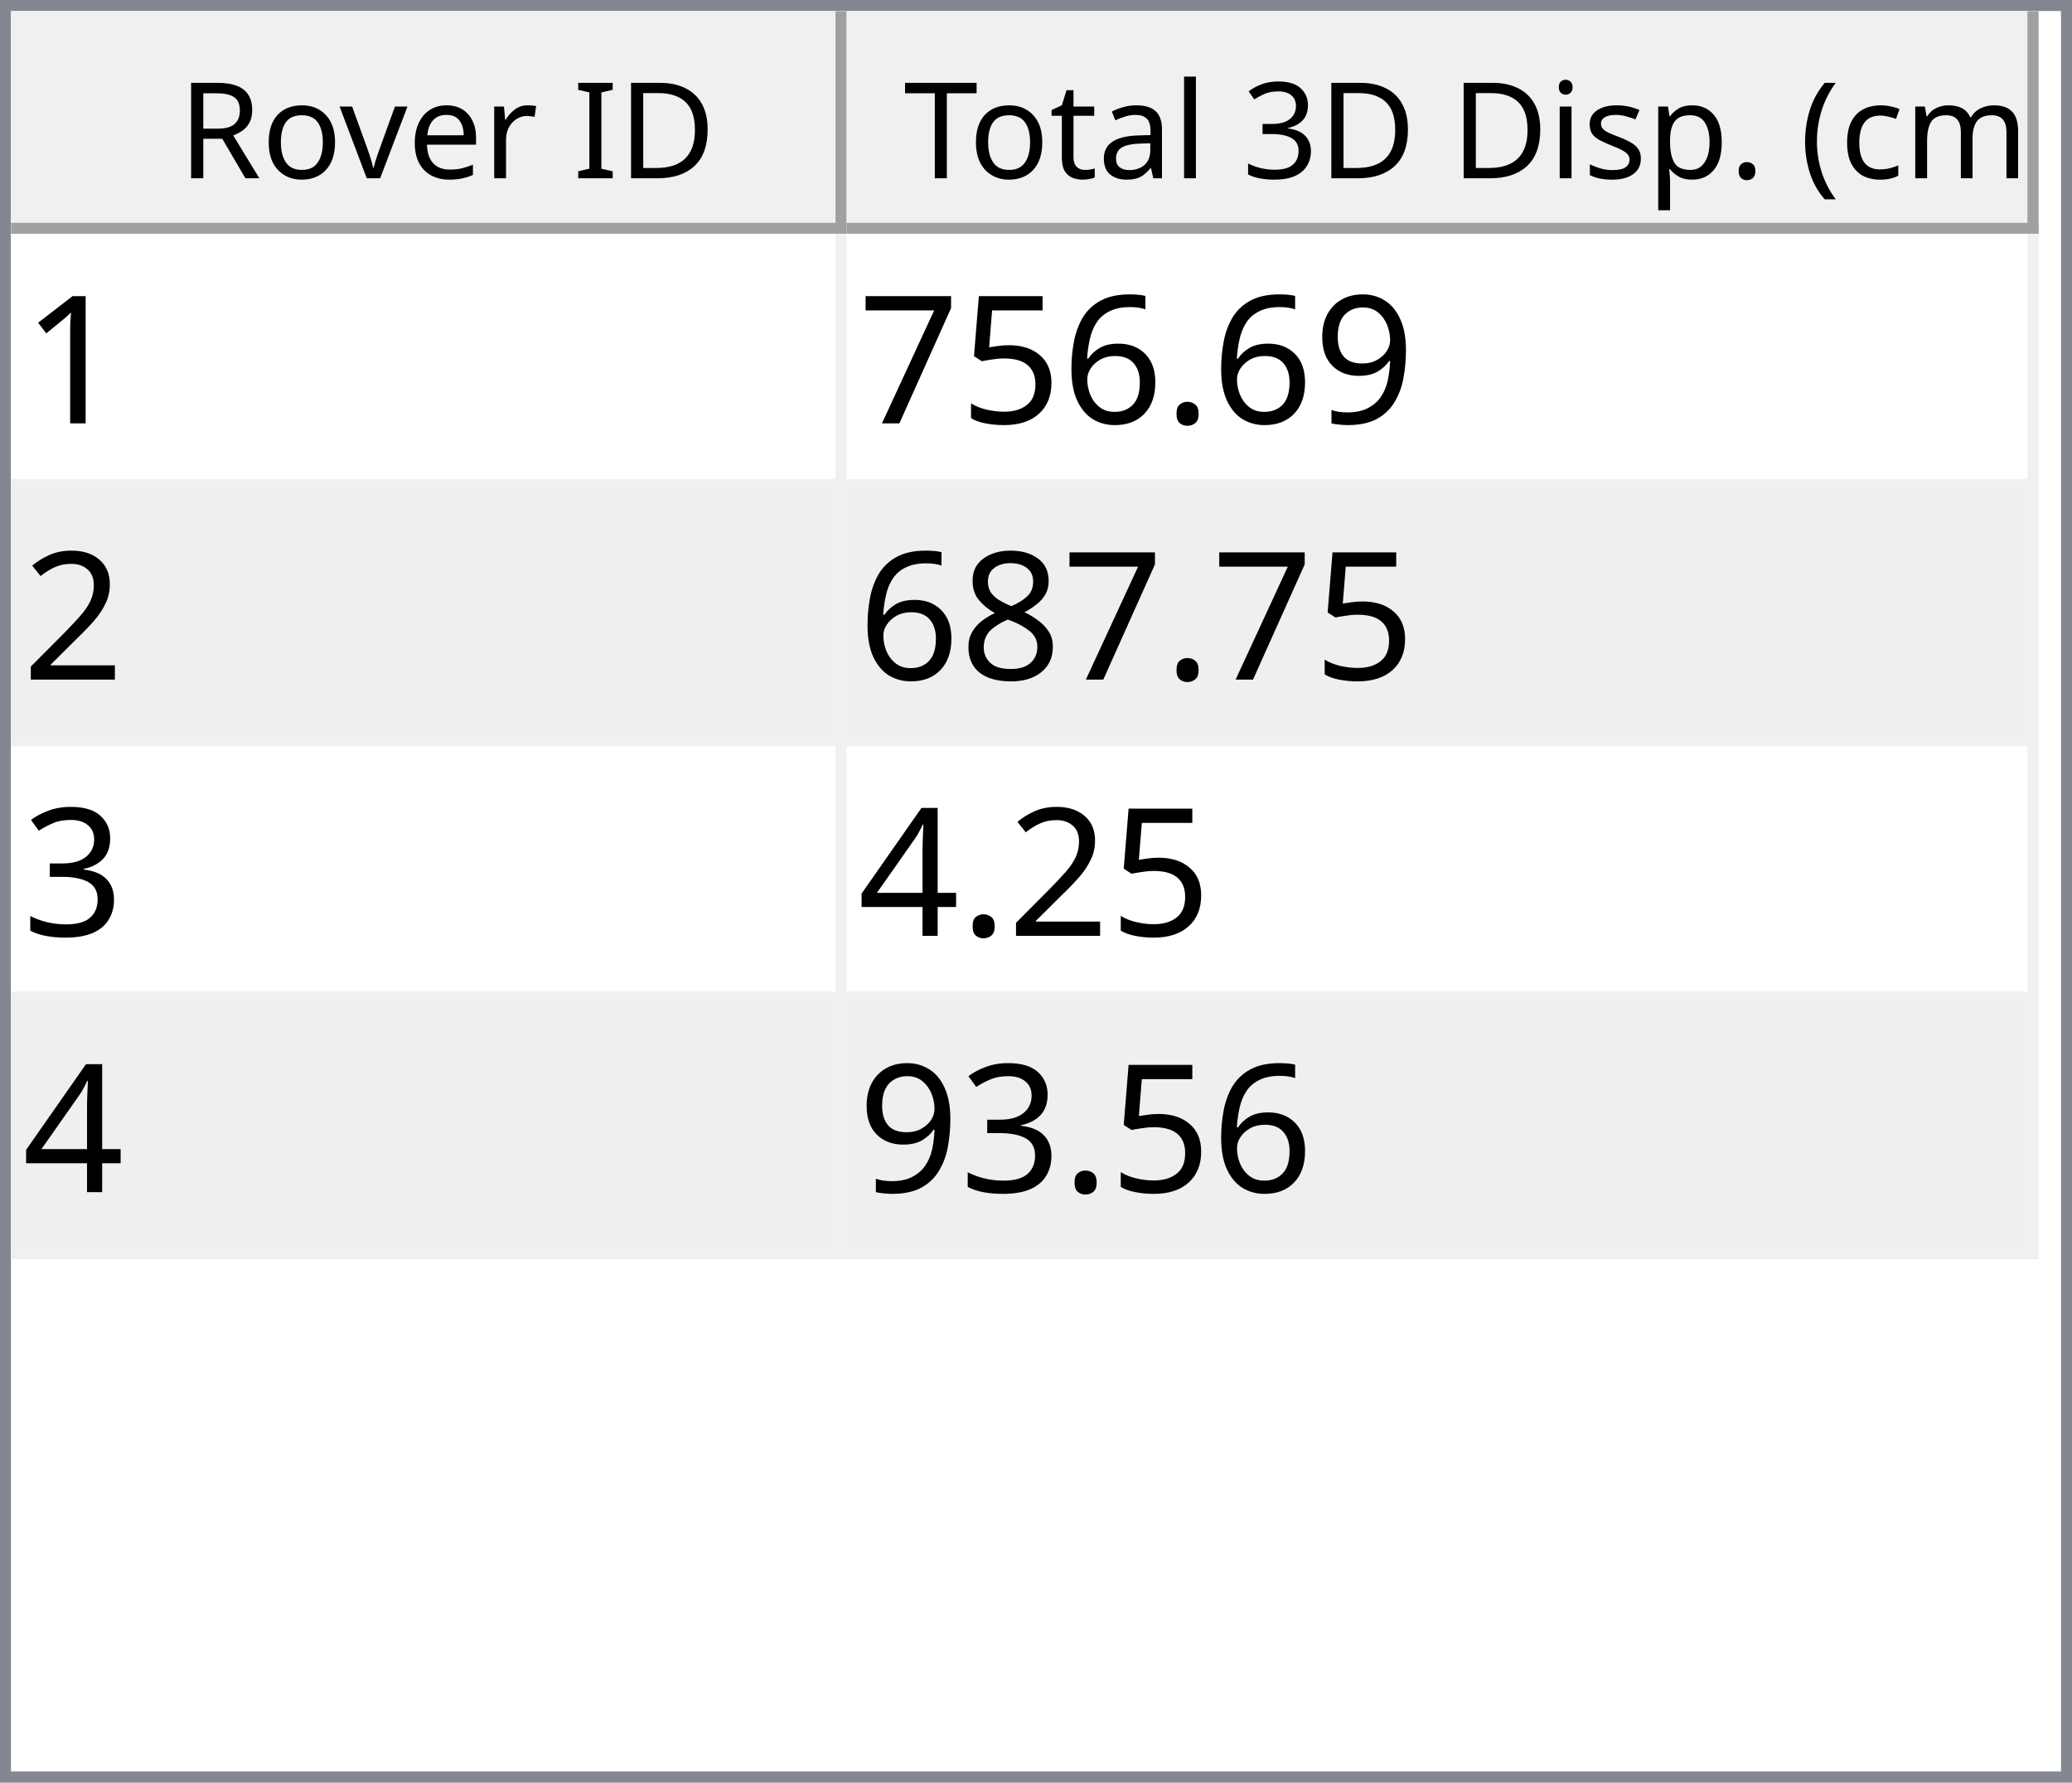
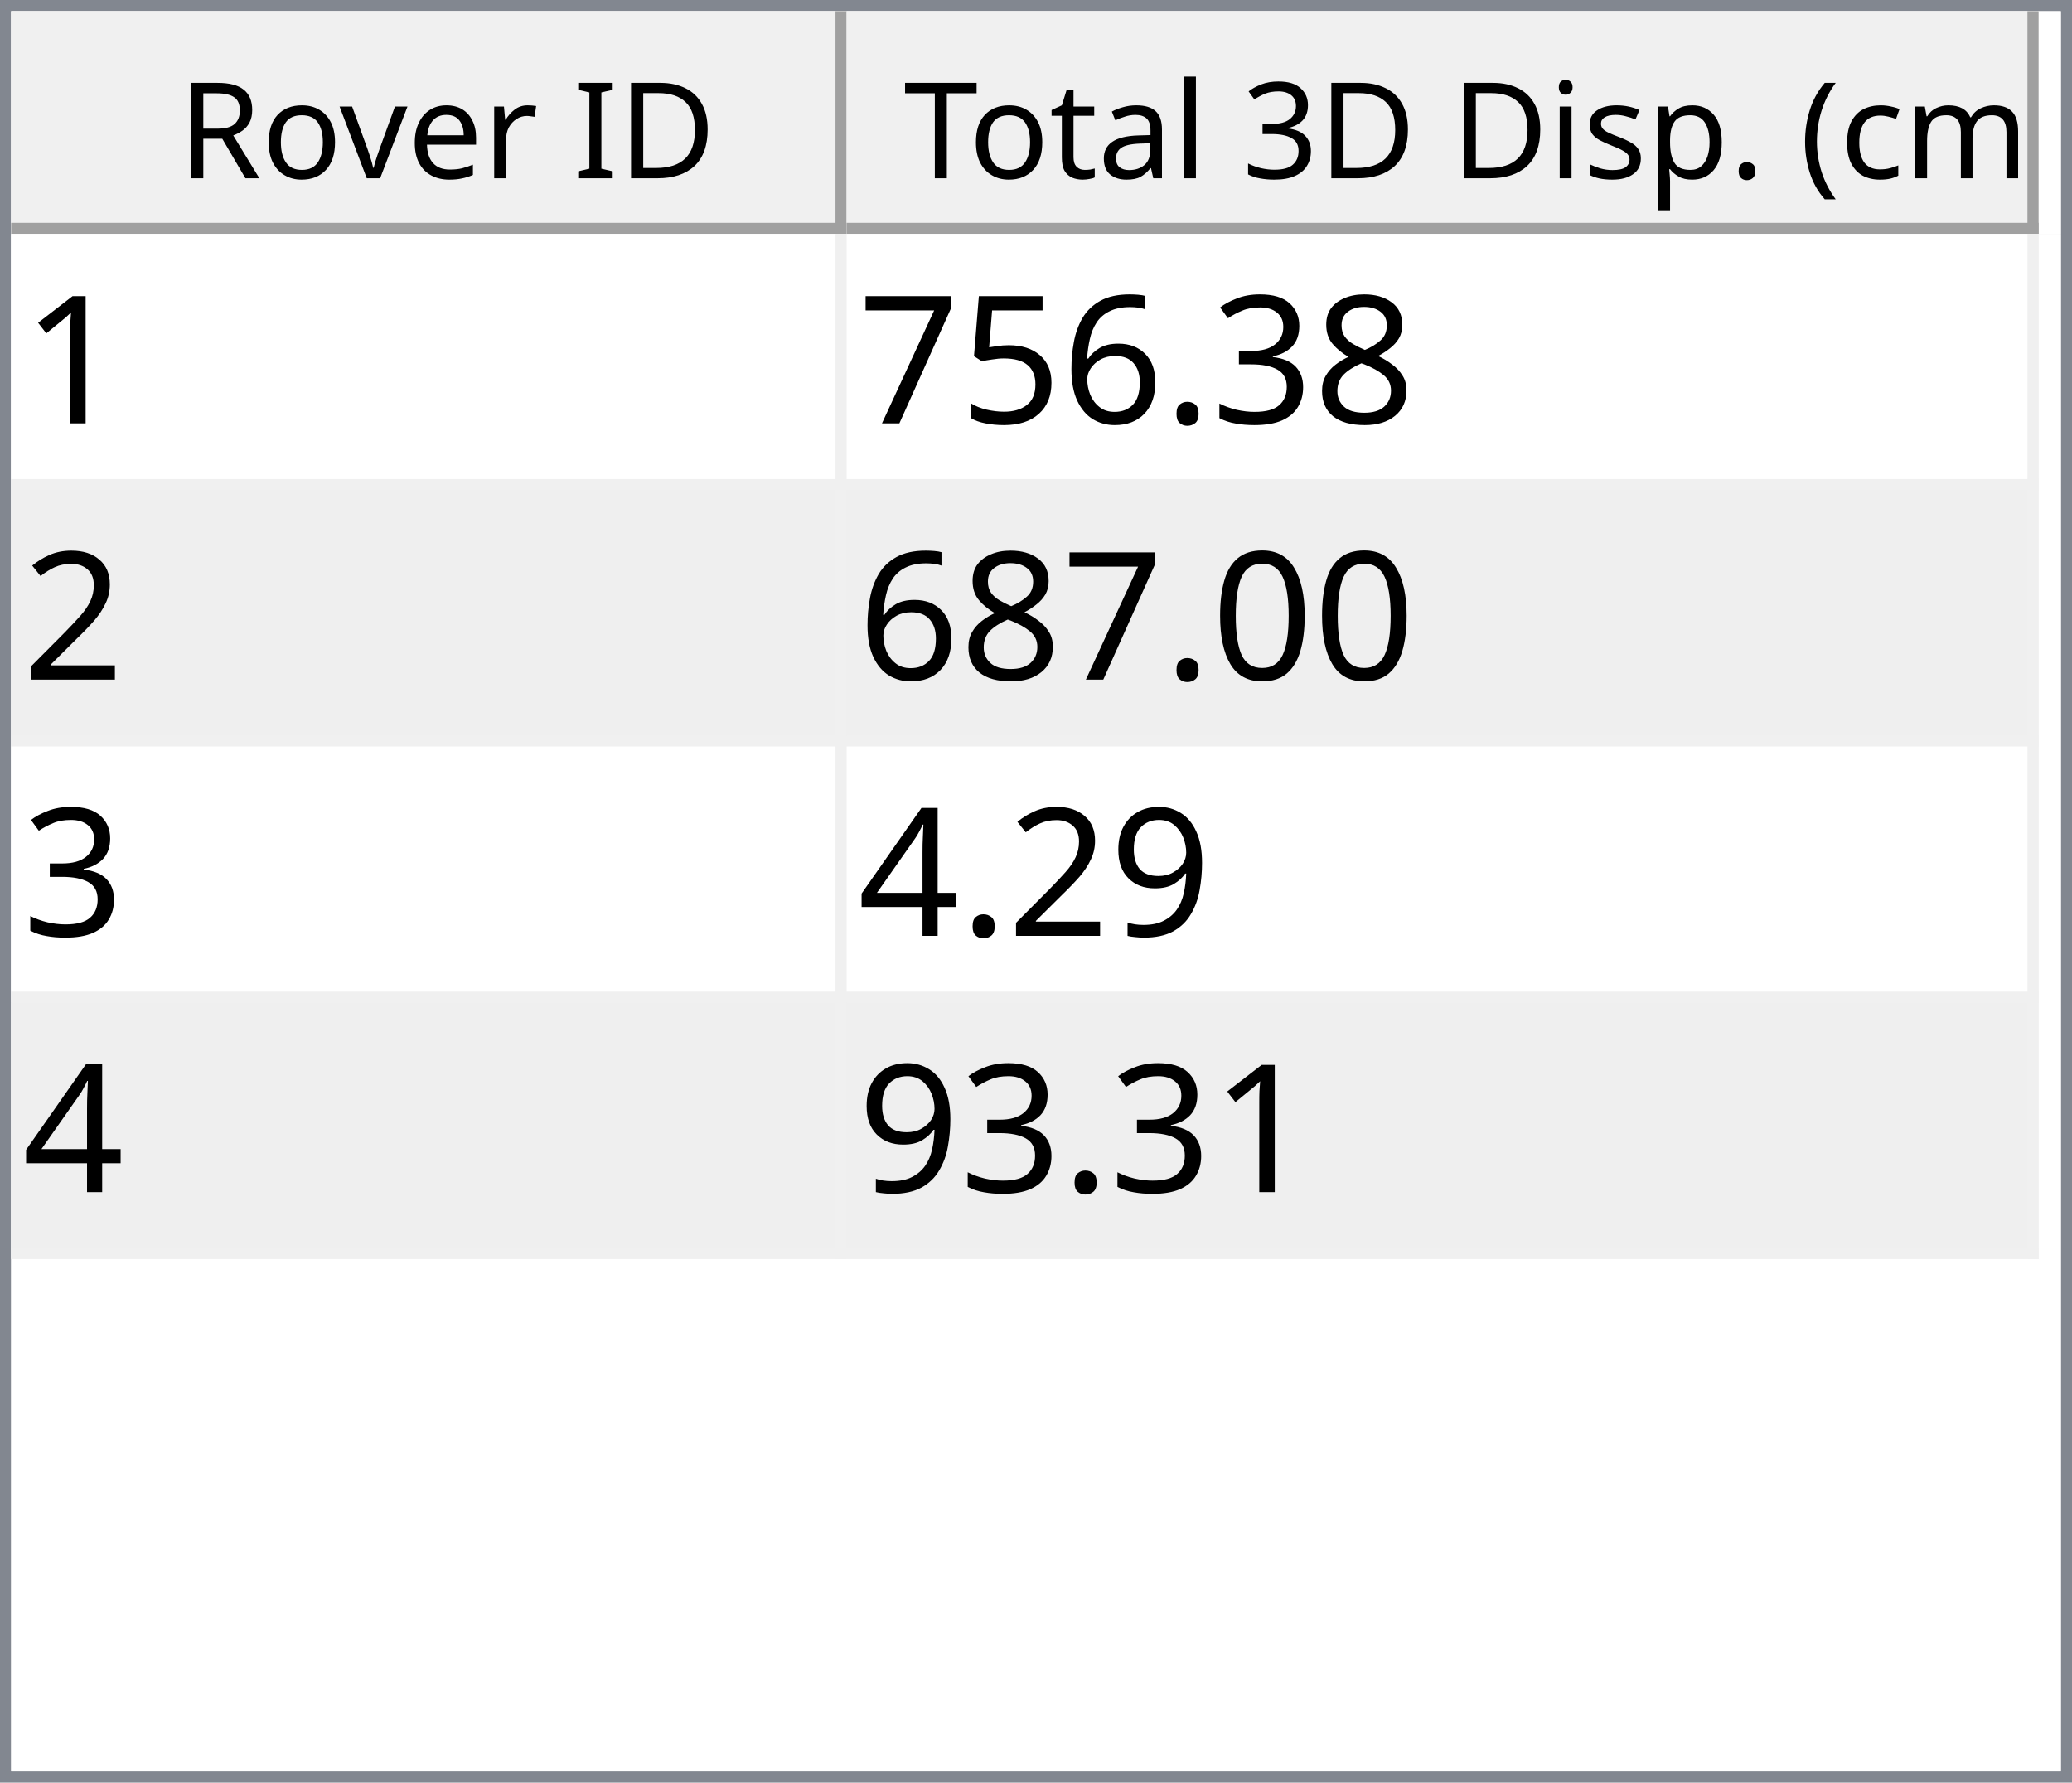
<svg xmlns="http://www.w3.org/2000/svg" style="fill-opacity:1; color-rendering:auto; color-interpolation:auto; text-rendering:auto; stroke:black; stroke-linecap:square; stroke-miterlimit:10; shape-rendering:auto; stroke-opacity:1; fill:black; stroke-dasharray:none; font-weight:normal; stroke-width:1; font-family:'Dialog'; font-style:normal; stroke-linejoin:miter; font-size:12px; stroke-dashoffset:0; image-rendering:auto;" width="186" height="160">
  <defs id="genericDefs" />
  <g>
    <defs id="defs1">
      <clipPath clipPathUnits="userSpaceOnUse" id="clipPath1">
        <path d="M0 0 L186 0 L186 160 L0 160 L0 0 Z" />
      </clipPath>
      <clipPath clipPathUnits="userSpaceOnUse" id="clipPath2">
        <path d="M0 0 L0 160 L186 160 L186 0 Z" />
      </clipPath>
      <clipPath clipPathUnits="userSpaceOnUse" id="clipPath3">
        <path d="M0 0 L0 20 L184 20 L184 0 Z" />
      </clipPath>
      <clipPath clipPathUnits="userSpaceOnUse" id="clipPath4">
        <path d="M0 0 L0 20 L75 20 L75 0 Z" />
      </clipPath>
      <clipPath clipPathUnits="userSpaceOnUse" id="clipPath5">
        <path d="M1 1 L1 19 L74 19 L74 1 Z" />
      </clipPath>
      <clipPath clipPathUnits="userSpaceOnUse" id="clipPath6">
        <path d="M0 0 L0 18 L73 18 L73 0 Z" />
      </clipPath>
      <clipPath clipPathUnits="userSpaceOnUse" id="clipPath7">
        <path d="M-0.5 -0.5 L-0.5 19.5 L74.5 19.5 L74.5 -0.5 Z" />
      </clipPath>
      <clipPath clipPathUnits="userSpaceOnUse" id="clipPath8">
        <path d="M0 0 L0 20 L107 20 L107 0 Z" />
      </clipPath>
      <clipPath clipPathUnits="userSpaceOnUse" id="clipPath9">
        <path d="M1 1 L1 19 L106 19 L106 1 Z" />
      </clipPath>
      <clipPath clipPathUnits="userSpaceOnUse" id="clipPath10">
        <path d="M0 0 L0 18 L105 18 L105 0 Z" />
      </clipPath>
      <clipPath clipPathUnits="userSpaceOnUse" id="clipPath11">
        <path d="M-0.5 -0.5 L-0.5 19.5 L106.5 19.5 L106.5 -0.5 Z" />
      </clipPath>
      <clipPath clipPathUnits="userSpaceOnUse" id="clipPath12">
        <path d="M0 0 L0 138 L184 138 L184 0 Z" />
      </clipPath>
      <clipPath clipPathUnits="userSpaceOnUse" id="clipPath13">
        <path d="M0 0 L0 92 L182 92 L182 0 Z" />
      </clipPath>
      <clipPath clipPathUnits="userSpaceOnUse" id="clipPath14">
        <path d="M-0.5 -0.5 L-0.5 91.5 L181.5 91.5 L181.5 -0.5 Z" />
      </clipPath>
      <clipPath clipPathUnits="userSpaceOnUse" id="clipPath15">
        <path d="M0 0 L0 22 L74 22 L74 0 Z" />
      </clipPath>
      <clipPath clipPathUnits="userSpaceOnUse" id="clipPath16">
        <path d="M0 0 L0 22 L106 22 L106 0 Z" />
      </clipPath>
      <font horiz-adv-x="64.551" id="font1">
        <font-face ascent="107.91" descent="25.098" units-per-em="100" style="font-style:normal; font-family:Segoe UI; font-weight:normal;" />
        <missing-glyph horiz-adv-x="64.551" d="M8.109 0 L8.109 68.266 L56.453 68.266 L56.453 0 L8.109 0 ZM15.328 7.234 L49.219 7.234 L49.219 61.031 L15.328 61.031 L15.328 7.234 Z" />
        <glyph unicode="D" horiz-adv-x="70.117" d="M9.188 0 L9.188 70.016 L28.516 70.016 Q65.531 70.016 65.531 35.891 Q65.531 19.672 55.25 9.836 Q44.969 0 27.734 0 L9.188 0 ZM17.391 62.594 L17.391 7.422 L27.828 7.422 Q41.609 7.422 49.273 14.797 Q56.938 22.172 56.938 35.688 Q56.938 62.594 28.328 62.594 L17.391 62.594 Z" />
        <glyph unicode="I" horiz-adv-x="26.611" d="M17.391 0 L9.188 0 L9.188 70.016 L17.391 70.016 L17.391 0 Z" />
        <glyph unicode=" " horiz-adv-x="27.393" d="" />
        <glyph unicode="r" horiz-adv-x="34.766" d="M34.188 41.891 Q32.078 43.5 28.125 43.5 Q23 43.5 19.555 38.672 Q16.109 33.844 16.109 25.484 L16.109 0 L8.109 0 L8.109 50 L16.109 50 L16.109 39.703 L16.312 39.703 Q18.016 44.969 21.531 47.922 Q25.047 50.875 29.391 50.875 Q32.516 50.875 34.188 50.203 L34.188 41.891 Z" />
        <glyph unicode="e" horiz-adv-x="52.295" d="M48.297 23 L12.984 23 Q13.188 14.656 17.484 10.109 Q21.781 5.562 29.297 5.562 Q37.75 5.562 44.828 11.141 L44.828 3.609 Q38.234 -1.172 27.391 -1.172 Q16.797 -1.172 10.742 5.641 Q4.688 12.453 4.688 24.812 Q4.688 36.469 11.305 43.82 Q17.922 51.172 27.734 51.172 Q37.547 51.172 42.922 44.828 Q48.297 38.484 48.297 27.203 L48.297 23 ZM40.094 29.781 Q40.047 36.719 36.75 40.578 Q33.453 44.438 27.594 44.438 Q21.922 44.438 17.969 40.383 Q14.016 36.328 13.094 29.781 L40.094 29.781 Z" />
        <glyph unicode="v" horiz-adv-x="47.9" d="M47.406 50 L27.484 0 L19.625 0 L0.688 50 L9.469 50 L22.172 13.672 Q23.578 9.672 23.922 6.688 L24.125 6.688 Q24.609 10.453 25.688 13.484 L38.969 50 L47.406 50 Z" />
        <glyph unicode="o" horiz-adv-x="58.594" d="M29 -1.172 Q17.922 -1.172 11.305 5.836 Q4.688 12.844 4.688 24.422 Q4.688 37.016 11.57 44.094 Q18.453 51.172 30.172 51.172 Q41.359 51.172 47.633 44.289 Q53.906 37.406 53.906 25.203 Q53.906 13.234 47.141 6.031 Q40.375 -1.172 29 -1.172 ZM29.594 44.438 Q21.875 44.438 17.383 39.188 Q12.891 33.938 12.891 24.703 Q12.891 15.828 17.43 10.695 Q21.969 5.562 29.594 5.562 Q37.359 5.562 41.531 10.594 Q45.703 15.625 45.703 24.906 Q45.703 34.281 41.531 39.359 Q37.359 44.438 29.594 44.438 Z" />
        <glyph unicode="R" horiz-adv-x="59.814" d="M59.375 0 L49.609 0 L37.891 19.625 Q36.281 22.359 34.766 24.289 Q33.25 26.219 31.664 27.438 Q30.078 28.656 28.25 29.219 Q26.422 29.781 24.125 29.781 L17.391 29.781 L17.391 0 L9.188 0 L9.188 70.016 L30.078 70.016 Q34.672 70.016 38.555 68.867 Q42.438 67.719 45.289 65.375 Q48.141 63.031 49.758 59.547 Q51.375 56.062 51.375 51.375 Q51.375 47.703 50.273 44.656 Q49.172 41.609 47.148 39.211 Q45.125 36.812 42.266 35.133 Q39.406 33.453 35.844 32.516 L35.844 32.328 Q37.594 31.547 38.891 30.547 Q40.188 29.547 41.359 28.18 Q42.531 26.812 43.68 25.078 Q44.828 23.344 46.234 21.047 L59.375 0 ZM17.391 62.594 L17.391 37.203 L28.516 37.203 Q31.594 37.203 34.203 38.133 Q36.812 39.062 38.719 40.797 Q40.625 42.531 41.703 45.047 Q42.781 47.562 42.781 50.688 Q42.781 56.297 39.141 59.445 Q35.5 62.594 28.609 62.594 L17.391 62.594 Z" />
        <glyph unicode=")" horiz-adv-x="30.176" d="M8.297 -15.922 L1.172 -15.922 Q16.406 2.344 16.406 26.812 Q16.406 51.469 1.078 70.016 L8.297 70.016 Q23.531 52.156 23.531 26.703 Q23.531 1.375 8.297 -15.922 Z" />
        <glyph unicode="m" horiz-adv-x="86.133" d="M79.109 0 L71.094 0 L71.094 28.719 Q71.094 37.016 68.531 40.727 Q65.969 44.438 59.906 44.438 Q54.781 44.438 51.195 39.75 Q47.609 35.062 47.609 28.516 L47.609 0 L39.594 0 L39.594 29.688 Q39.594 44.438 28.219 44.438 Q22.953 44.438 19.531 40.016 Q16.109 35.594 16.109 28.516 L16.109 0 L8.109 0 L8.109 50 L16.109 50 L16.109 42.094 L16.312 42.094 Q21.625 51.172 31.844 51.172 Q36.969 51.172 40.773 48.312 Q44.578 45.453 46 40.828 Q51.562 51.172 62.594 51.172 Q79.109 51.172 79.109 30.812 L79.109 0 Z" />
        <glyph unicode="c" horiz-adv-x="46.191" d="M42.188 2.297 Q36.422 -1.172 28.516 -1.172 Q17.828 -1.172 11.258 5.789 Q4.688 12.75 4.688 23.828 Q4.688 36.188 11.766 43.68 Q18.844 51.172 30.672 51.172 Q37.25 51.172 42.281 48.734 L42.281 40.531 Q36.719 44.438 30.375 44.438 Q22.703 44.438 17.797 38.945 Q12.891 33.453 12.891 24.516 Q12.891 15.719 17.508 10.641 Q22.125 5.562 29.891 5.562 Q36.422 5.562 42.188 9.906 L42.188 2.297 Z" />
        <glyph unicode="(" horiz-adv-x="30.176" d="M29.109 -15.922 L21.969 -15.922 Q6.844 1.375 6.844 26.703 Q6.844 52.156 21.969 70.016 L29.203 70.016 Q13.875 51.469 13.875 26.812 Q13.875 2.344 29.109 -15.922 Z" />
        <glyph unicode="." horiz-adv-x="21.68" d="M10.891 -1.078 Q8.641 -1.078 7.055 0.539 Q5.469 2.156 5.469 4.391 Q5.469 6.641 7.055 8.273 Q8.641 9.906 10.891 9.906 Q13.188 9.906 14.797 8.273 Q16.406 6.641 16.406 4.391 Q16.406 2.156 14.797 0.539 Q13.188 -1.078 10.891 -1.078 Z" />
        <glyph unicode="p" horiz-adv-x="58.789" d="M16.312 7.234 L16.109 7.234 L16.109 -23 L8.109 -23 L8.109 50 L16.109 50 L16.109 41.219 L16.312 41.219 Q22.219 51.172 33.594 51.172 Q43.266 51.172 48.688 44.461 Q54.109 37.75 54.109 26.469 Q54.109 13.922 48 6.375 Q41.891 -1.172 31.297 -1.172 Q21.578 -1.172 16.312 7.234 ZM16.109 27.391 L16.109 20.406 Q16.109 14.203 20.141 9.883 Q24.172 5.562 30.375 5.562 Q37.641 5.562 41.773 11.133 Q45.906 16.703 45.906 26.609 Q45.906 34.969 42.047 39.703 Q38.188 44.438 31.594 44.438 Q24.609 44.438 20.359 39.578 Q16.109 34.719 16.109 27.391 Z" />
        <glyph unicode="s" horiz-adv-x="42.432" d="M5.078 1.812 L5.078 10.406 Q11.625 5.562 19.484 5.562 Q30.031 5.562 30.031 12.594 Q30.031 14.594 29.125 15.992 Q28.219 17.391 26.68 18.461 Q25.141 19.531 23.07 20.383 Q21 21.234 18.609 22.172 Q15.281 23.484 12.766 24.828 Q10.25 26.172 8.57 27.859 Q6.891 29.547 6.031 31.695 Q5.172 33.844 5.172 36.719 Q5.172 40.234 6.789 42.945 Q8.406 45.656 11.086 47.484 Q13.766 49.312 17.211 50.242 Q20.656 51.172 24.312 51.172 Q30.812 51.172 35.938 48.922 L35.938 40.828 Q30.422 44.438 23.25 44.438 Q21 44.438 19.195 43.922 Q17.391 43.406 16.094 42.477 Q14.797 41.547 14.086 40.258 Q13.375 38.969 13.375 37.406 Q13.375 35.453 14.086 34.133 Q14.797 32.812 16.164 31.789 Q17.531 30.766 19.484 29.938 Q21.438 29.109 23.922 28.125 Q27.25 26.859 29.883 25.516 Q32.516 24.172 34.375 22.484 Q36.234 20.797 37.234 18.602 Q38.234 16.406 38.234 13.375 Q38.234 9.672 36.602 6.938 Q34.969 4.203 32.234 2.398 Q29.5 0.594 25.93 -0.289 Q22.359 -1.172 18.453 -1.172 Q10.75 -1.172 5.078 1.812 Z" />
        <glyph unicode="i" horiz-adv-x="24.219" d="M12.203 62.703 Q10.062 62.703 8.547 64.164 Q7.031 65.625 7.031 67.875 Q7.031 70.125 8.547 71.609 Q10.062 73.094 12.203 73.094 Q14.406 73.094 15.945 71.609 Q17.484 70.125 17.484 67.875 Q17.484 65.719 15.945 64.211 Q14.406 62.703 12.203 62.703 ZM16.109 0 L8.109 0 L8.109 50 L16.109 50 L16.109 0 Z" />
        <glyph unicode="3" horiz-adv-x="53.906" d="M46.531 19.828 Q46.531 15.094 44.75 11.211 Q42.969 7.328 39.719 4.57 Q36.469 1.812 31.93 0.297 Q27.391 -1.219 21.922 -1.219 Q11.922 -1.219 6 2.594 L6 11.188 Q13.094 5.609 22.219 5.609 Q25.875 5.609 28.828 6.539 Q31.781 7.469 33.906 9.227 Q36.031 10.984 37.18 13.477 Q38.328 15.969 38.328 19.094 Q38.328 32.812 18.797 32.812 L12.984 32.812 L12.984 39.594 L18.5 39.594 Q35.797 39.594 35.797 52.484 Q35.797 64.406 22.609 64.406 Q15.188 64.406 8.688 59.422 L8.688 67.188 Q15.375 71.188 24.609 71.188 Q29 71.188 32.57 69.969 Q36.141 68.75 38.68 66.555 Q41.219 64.359 42.609 61.281 Q44 58.203 44 54.5 Q44 40.672 30.031 36.719 L30.031 36.531 Q33.594 36.141 36.625 34.797 Q39.656 33.453 41.852 31.305 Q44.047 29.156 45.289 26.25 Q46.531 23.344 46.531 19.828 Z" />
        <glyph unicode="l" horiz-adv-x="24.219" d="M16.109 0 L8.109 0 L8.109 74.031 L16.109 74.031 L16.109 0 Z" />
        <glyph unicode="a" horiz-adv-x="50.879" d="M43.891 0 L35.891 0 L35.891 7.812 L35.688 7.812 Q30.469 -1.172 20.312 -1.172 Q12.844 -1.172 8.617 2.781 Q4.391 6.734 4.391 13.281 Q4.391 27.297 20.906 29.594 L35.891 31.688 Q35.891 44.438 25.594 44.438 Q16.547 44.438 9.281 38.281 L9.281 46.484 Q16.656 51.172 26.266 51.172 Q43.891 51.172 43.891 32.516 L43.891 0 ZM35.891 25.297 L23.828 23.641 Q18.266 22.859 15.43 20.875 Q12.594 18.891 12.594 13.875 Q12.594 10.203 15.211 7.883 Q17.828 5.562 22.172 5.562 Q28.125 5.562 32.008 9.742 Q35.891 13.922 35.891 20.312 L35.891 25.297 Z" />
        <glyph unicode="t" horiz-adv-x="33.887" d="M31.297 0.484 Q28.469 -1.078 23.828 -1.078 Q10.688 -1.078 10.688 13.578 L10.688 43.172 L2.094 43.172 L2.094 50 L10.688 50 L10.688 62.203 L18.703 64.797 L18.703 50 L31.297 50 L31.297 43.172 L18.703 43.172 L18.703 14.984 Q18.703 9.969 20.414 7.82 Q22.125 5.672 26.078 5.672 Q29.109 5.672 31.297 7.328 L31.297 0.484 Z" />
        <glyph unicode="T" horiz-adv-x="52.393" d="M50.594 62.594 L30.375 62.594 L30.375 0 L22.172 0 L22.172 62.594 L2 62.594 L2 70.016 L50.594 70.016 L50.594 62.594 Z" />
      </font>
      <font horiz-adv-x="75.0" id="font2">
        <font-face ascent="100.537" descent="21.973" units-per-em="100" style="font-style:normal; font-family:sans-serif; font-weight:normal;" />
        <missing-glyph horiz-adv-x="75.0" d="M12.5 0 L12.5 62.5 L62.5 62.5 L62.5 0 L12.5 0 ZM14.062 1.562 L60.938 1.562 L60.938 60.938 L14.062 60.938 L14.062 1.562 Z" />
        <glyph unicode="1" horiz-adv-x="55.615" d="M37.25 0 L28.469 0 L28.469 56 Q25.297 52.984 20.141 49.953 Q14.984 46.922 10.891 45.406 L10.891 53.906 Q18.266 57.375 23.781 62.305 Q29.297 67.234 31.594 71.875 L37.25 71.875 L37.25 0 Z" />
-         <glyph unicode="9" horiz-adv-x="55.615" d="M5.469 16.547 L13.922 17.328 Q14.984 11.375 18.016 8.688 Q21.047 6 25.781 6 Q29.828 6 32.883 7.859 Q35.938 9.719 37.891 12.82 Q39.844 15.922 41.164 21.195 Q42.484 26.469 42.484 31.938 Q42.484 32.516 42.438 33.688 Q39.797 29.5 35.234 26.883 Q30.672 24.266 25.344 24.266 Q16.453 24.266 10.305 30.711 Q4.156 37.156 4.156 47.703 Q4.156 58.594 10.578 65.234 Q17 71.875 26.656 71.875 Q33.641 71.875 39.43 68.117 Q45.219 64.359 48.219 57.398 Q51.219 50.438 51.219 37.25 Q51.219 23.531 48.242 15.406 Q45.266 7.281 39.383 3.031 Q33.5 -1.219 25.594 -1.219 Q17.188 -1.219 11.867 3.445 Q6.547 8.109 5.469 16.547 ZM41.453 48.141 Q41.453 55.719 37.43 60.156 Q33.406 64.594 27.734 64.594 Q21.875 64.594 17.531 59.812 Q13.188 55.031 13.188 47.406 Q13.188 40.578 17.312 36.305 Q21.438 32.031 27.484 32.031 Q33.594 32.031 37.523 36.305 Q41.453 40.578 41.453 48.141 Z" />
+         <glyph unicode="8" horiz-adv-x="55.615" d="M17.672 38.812 Q12.203 40.828 9.57 44.539 Q6.938 48.25 6.938 53.422 Q6.938 61.234 12.555 66.555 Q18.172 71.875 27.484 71.875 Q36.859 71.875 42.578 66.43 Q48.297 60.984 48.297 53.172 Q48.297 48.188 45.68 44.508 Q43.062 40.828 37.75 38.812 Q44.344 36.672 47.781 31.883 Q51.219 27.094 51.219 20.453 Q51.219 11.281 44.727 5.031 Q38.234 -1.219 27.641 -1.219 Q17.047 -1.219 10.547 5.055 Q4.047 11.328 4.047 20.703 Q4.047 27.688 7.594 32.398 Q11.141 37.109 17.672 38.812 ZM15.922 53.719 Q15.922 48.641 19.195 45.414 Q22.469 42.188 27.688 42.188 Q32.766 42.188 36.016 45.383 Q39.266 48.578 39.266 53.219 Q39.266 58.062 35.914 61.359 Q32.562 64.656 27.594 64.656 Q22.562 64.656 19.242 61.43 Q15.922 58.203 15.922 53.719 ZM13.094 20.656 Q13.094 16.891 14.875 13.375 Q16.656 9.859 20.172 7.93 Q23.688 6 27.734 6 Q34.031 6 38.133 10.055 Q42.234 14.109 42.234 20.359 Q42.234 26.703 38.016 30.859 Q33.797 35.016 27.438 35.016 Q21.234 35.016 17.164 30.914 Q13.094 26.812 13.094 20.656 Z" />
+         <glyph unicode="3" horiz-adv-x="55.615" d="M4.203 18.891 L12.984 20.062 Q14.5 12.594 18.141 9.297 Q21.781 6 27 6 Q33.203 6 37.477 10.297 Q41.75 14.594 41.75 20.953 Q41.75 27 37.797 30.93 Q33.844 34.859 27.734 34.859 Q25.25 34.859 21.531 33.891 L22.516 41.609 Q23.391 41.5 23.922 41.5 Q29.547 41.5 34.039 44.43 Q38.531 47.359 38.531 53.469 Q38.531 58.297 35.258 61.477 Q31.984 64.656 26.812 64.656 Q21.688 64.656 18.266 61.43 Q14.844 58.203 13.875 51.766 L5.078 53.328 Q6.688 62.156 12.398 67.016 Q18.109 71.875 26.609 71.875 Q32.469 71.875 37.398 69.359 Q42.328 66.844 44.945 62.5 Q47.562 58.156 47.562 53.266 Q47.562 48.641 45.07 44.828 Q42.578 41.016 37.703 38.766 Q44.047 37.312 47.562 32.695 Q51.078 28.078 51.078 21.141 Q51.078 11.766 44.242 5.25 Q37.406 -1.266 26.953 -1.266 Q17.531 -1.266 11.305 4.352 Q5.078 9.969 4.203 18.891 Z" />
        <glyph unicode="." horiz-adv-x="27.783" d="M9.078 0 L9.078 10.016 L19.094 10.016 L19.094 0 L9.078 0 Z" />
        <glyph unicode="6" horiz-adv-x="55.615" d="M49.75 54.047 L41.016 53.375 Q39.844 58.547 37.703 60.891 Q34.125 64.656 28.906 64.656 Q24.703 64.656 21.531 62.312 Q17.391 59.281 14.992 53.469 Q12.594 47.656 12.5 36.922 Q15.672 41.75 20.266 44.094 Q24.859 46.438 29.891 46.438 Q38.672 46.438 44.852 39.969 Q51.031 33.5 51.031 23.25 Q51.031 16.5 48.125 10.719 Q45.219 4.938 40.141 1.859 Q35.062 -1.219 28.609 -1.219 Q17.625 -1.219 10.695 6.859 Q3.766 14.938 3.766 33.5 Q3.766 54.25 11.422 63.672 Q18.109 71.875 29.438 71.875 Q37.891 71.875 43.289 67.141 Q48.688 62.406 49.75 54.047 ZM13.875 23.188 Q13.875 18.656 15.797 14.508 Q17.719 10.359 21.188 8.18 Q24.656 6 28.469 6 Q34.031 6 38.039 10.492 Q42.047 14.984 42.047 22.703 Q42.047 30.125 38.086 34.398 Q34.125 38.672 28.125 38.672 Q22.172 38.672 18.023 34.398 Q13.875 30.125 13.875 23.188 Z" />
        <glyph unicode="5" horiz-adv-x="55.615" d="M4.156 18.75 L13.375 19.531 Q14.406 12.797 18.141 9.398 Q21.875 6 27.156 6 Q33.5 6 37.891 10.789 Q42.281 15.578 42.281 23.484 Q42.281 31 38.062 35.352 Q33.844 39.703 27 39.703 Q22.75 39.703 19.336 37.773 Q15.922 35.844 13.969 32.766 L5.719 33.844 L12.641 70.609 L48.25 70.609 L48.25 62.203 L19.672 62.203 L15.828 42.969 Q22.266 47.469 29.344 47.469 Q38.719 47.469 45.164 40.969 Q51.609 34.469 51.609 24.266 Q51.609 14.547 45.953 7.469 Q39.062 -1.219 27.156 -1.219 Q17.391 -1.219 11.211 4.25 Q5.031 9.719 4.156 18.75 Z" />
        <glyph unicode="7" horiz-adv-x="55.615" d="M4.734 62.203 L4.734 70.656 L51.078 70.656 L51.078 63.812 Q44.234 56.547 37.523 44.484 Q30.812 32.422 27.156 19.672 Q24.516 10.688 23.781 0 L14.75 0 Q14.891 8.453 18.062 20.414 Q21.234 32.375 27.172 43.484 Q33.109 54.594 39.797 62.203 L4.734 62.203 Z" />
        <glyph unicode="2" horiz-adv-x="55.615" d="M50.344 8.453 L50.344 0 L3.031 0 Q2.938 3.172 4.047 6.109 Q5.859 10.938 9.836 15.625 Q13.812 20.312 21.344 26.469 Q33.016 36.031 37.117 41.625 Q41.219 47.219 41.219 52.203 Q41.219 57.422 37.477 61.008 Q33.734 64.594 27.734 64.594 Q21.391 64.594 17.578 60.789 Q13.766 56.984 13.719 50.25 L4.688 51.172 Q5.609 61.281 11.664 66.578 Q17.719 71.875 27.938 71.875 Q38.234 71.875 44.242 66.164 Q50.25 60.453 50.25 52 Q50.25 47.703 48.492 43.555 Q46.734 39.406 42.656 34.812 Q38.578 30.219 29.109 22.219 Q21.188 15.578 18.945 13.211 Q16.703 10.844 15.234 8.453 L50.344 8.453 Z" />
-         <glyph unicode="8" horiz-adv-x="55.615" d="M17.672 38.812 Q12.203 40.828 9.57 44.539 Q6.938 48.25 6.938 53.422 Q6.938 61.234 12.555 66.555 Q18.172 71.875 27.484 71.875 Q36.859 71.875 42.578 66.43 Q48.297 60.984 48.297 53.172 Q48.297 48.188 45.68 44.508 Q43.062 40.828 37.75 38.812 Q44.344 36.672 47.781 31.883 Q51.219 27.094 51.219 20.453 Q51.219 11.281 44.727 5.031 Q38.234 -1.219 27.641 -1.219 Q17.047 -1.219 10.547 5.055 Q4.047 11.328 4.047 20.703 Q4.047 27.688 7.594 32.398 Q11.141 37.109 17.672 38.812 ZM15.922 53.719 Q15.922 48.641 19.195 45.414 Q22.469 42.188 27.688 42.188 Q32.766 42.188 36.016 45.383 Q39.266 48.578 39.266 53.219 Q39.266 58.062 35.914 61.359 Q32.562 64.656 27.594 64.656 Q22.562 64.656 19.242 61.43 Q15.922 58.203 15.922 53.719 ZM13.094 20.656 Q13.094 16.891 14.875 13.375 Q16.656 9.859 20.172 7.93 Q23.688 6 27.734 6 Q34.031 6 38.133 10.055 Q42.234 14.109 42.234 20.359 Q42.234 26.703 38.016 30.859 Q33.797 35.016 27.438 35.016 Q21.234 35.016 17.164 30.914 Q13.094 26.812 13.094 20.656 Z" />
-         <glyph unicode="3" horiz-adv-x="55.615" d="M4.203 18.891 L12.984 20.062 Q14.5 12.594 18.141 9.297 Q21.781 6 27 6 Q33.203 6 37.477 10.297 Q41.75 14.594 41.75 20.953 Q41.75 27 37.797 30.93 Q33.844 34.859 27.734 34.859 Q25.25 34.859 21.531 33.891 L22.516 41.609 Q23.391 41.5 23.922 41.5 Q29.547 41.5 34.039 44.43 Q38.531 47.359 38.531 53.469 Q38.531 58.297 35.258 61.477 Q31.984 64.656 26.812 64.656 Q21.688 64.656 18.266 61.43 Q14.844 58.203 13.875 51.766 L5.078 53.328 Q6.688 62.156 12.398 67.016 Q18.109 71.875 26.609 71.875 Q32.469 71.875 37.398 69.359 Q42.328 66.844 44.945 62.5 Q47.562 58.156 47.562 53.266 Q47.562 48.641 45.07 44.828 Q42.578 41.016 37.703 38.766 Q44.047 37.312 47.562 32.695 Q51.078 28.078 51.078 21.141 Q51.078 11.766 44.242 5.25 Q37.406 -1.266 26.953 -1.266 Q17.531 -1.266 11.305 4.352 Q5.078 9.969 4.203 18.891 Z" />
+         <glyph unicode="0" horiz-adv-x="55.615" d="M4.156 35.297 Q4.156 48 6.766 55.742 Q9.375 63.484 14.523 67.68 Q19.672 71.875 27.484 71.875 Q33.25 71.875 37.594 69.555 Q41.938 67.234 44.773 62.867 Q47.609 58.5 49.219 52.227 Q50.828 45.953 50.828 35.297 Q50.828 22.703 48.242 14.969 Q45.656 7.234 40.508 3.008 Q35.359 -1.219 27.484 -1.219 Q17.141 -1.219 11.234 6.203 Q4.156 15.141 4.156 35.297 ZM13.188 35.297 Q13.188 17.672 17.312 11.836 Q21.438 6 27.484 6 Q33.547 6 37.672 11.859 Q41.797 17.719 41.797 35.297 Q41.797 52.984 37.672 58.789 Q33.547 64.594 27.391 64.594 Q21.344 64.594 17.719 59.469 Q13.188 52.938 13.188 35.297 Z" />
+         <glyph unicode="9" horiz-adv-x="55.615" d="M5.469 16.547 L13.922 17.328 Q14.984 11.375 18.016 8.688 Q21.047 6 25.781 6 Q29.828 6 32.883 7.859 Q35.938 9.719 37.891 12.82 Q39.844 15.922 41.164 21.195 Q42.484 26.469 42.484 31.938 Q42.484 32.516 42.438 33.688 Q39.797 29.5 35.234 26.883 Q30.672 24.266 25.344 24.266 Q16.453 24.266 10.305 30.711 Q4.156 37.156 4.156 47.703 Q4.156 58.594 10.578 65.234 Q17 71.875 26.656 71.875 Q33.641 71.875 39.43 68.117 Q45.219 64.359 48.219 57.398 Q51.219 50.438 51.219 37.25 Q51.219 23.531 48.242 15.406 Q45.266 7.281 39.383 3.031 Q33.5 -1.219 25.594 -1.219 Q17.188 -1.219 11.867 3.445 Q6.547 8.109 5.469 16.547 ZM41.453 48.141 Q41.453 55.719 37.43 60.156 Q33.406 64.594 27.734 64.594 Q21.875 64.594 17.531 59.812 Q13.188 55.031 13.188 47.406 Q13.188 40.578 17.312 36.305 Q21.438 32.031 27.484 32.031 Q33.594 32.031 37.523 36.305 Q41.453 40.578 41.453 48.141 Z" />
        <glyph unicode="4" horiz-adv-x="55.615" d="M32.328 0 L32.328 17.141 L1.266 17.141 L1.266 25.203 L33.938 71.578 L41.109 71.578 L41.109 25.203 L50.781 25.203 L50.781 17.141 L41.109 17.141 L41.109 0 L32.328 0 ZM32.328 25.203 L32.328 57.469 L9.906 25.203 L32.328 25.203 Z" />
      </font>
    </defs>
    <g style="fill:white; stroke:white;">
      <rect x="0" y="0" width="186" style="clip-path:url(#clipPath1); stroke:none;" height="160" />
    </g>
    <g style="fill:white; text-rendering:optimizeSpeed; color-rendering:optimizeSpeed; image-rendering:optimizeSpeed; shape-rendering:crispEdges; stroke:white; color-interpolation:sRGB;">
      <rect x="0" width="186" height="160" y="0" style="stroke:none;" />
      <path style="stroke:none;" d="M0 160 L186 160 L186 0 L0 0 Z" />
    </g>
    <g style="fill:rgb(240,240,240); font-family:'Segoe UI'; stroke:rgb(240,240,240);">
      <rect x="0" y="0" width="186" style="clip-path:url(#clipPath2); stroke:none;" height="160" />
    </g>
    <g style="fill:rgb(130,135,144); font-family:'Segoe UI'; stroke:rgb(130,135,144);">
      <path d="M0 0 L186 0 L186 160 L0 160 L0 0 ZM1 1 L185 1 L185 159 L1 159 L1 1 Z" style="fill-rule:evenodd; clip-path:url(#clipPath2); stroke:none;" />
    </g>
    <g style="fill:white; font-family:'Segoe UI'; stroke:white;" transform="translate(1,1)">
      <rect x="0" y="0" width="184" style="clip-path:url(#clipPath3); stroke:none;" height="20" />
    </g>
    <g style="fill:rgb(240,240,240); font-family:'Segoe UI'; stroke:rgb(240,240,240);" transform="translate(1,1)">
      <rect x="0" y="0" width="75" style="clip-path:url(#clipPath4); stroke:none;" height="20" />
    </g>
    <g style="font-family:'Segoe UI';" transform="translate(2,2)">
      <text x="14" xml:space="preserve" y="14" style="clip-path:url(#clipPath6); stroke:none;">Rover ID</text>
    </g>
    <g style="fill:rgb(160,160,160); font-family:'Segoe UI'; stroke:rgb(160,160,160); stroke-linejoin:bevel;" transform="translate(1.5,1.5)">
      <line x1="74" x2="74" y1="0" style="fill:none; clip-path:url(#clipPath7);" y2="19" />
    </g>
    <g style="fill:rgb(160,160,160); font-family:'Segoe UI'; stroke:rgb(160,160,160); stroke-linejoin:bevel;" transform="matrix(1,0,0,1,1,1) translate(0.5,0.5)">
      <line x1="0" x2="74" y1="19" style="fill:none; clip-path:url(#clipPath7);" y2="19" />
    </g>
    <g style="fill:rgb(240,240,240); font-family:'Segoe UI'; stroke:rgb(240,240,240);" transform="translate(76,1)">
      <rect x="0" y="0" width="107" style="clip-path:url(#clipPath8); stroke:none;" height="20" />
    </g>
    <g style="font-family:'Segoe UI';" transform="translate(77,2)">
      <text x="1" xml:space="preserve" y="14" style="clip-path:url(#clipPath10); stroke:none;"> Total 3D Disp. (cm)</text>
    </g>
    <g style="fill:rgb(160,160,160); font-family:'Segoe UI'; stroke:rgb(160,160,160); stroke-linejoin:bevel;" transform="translate(76.5,1.5)">
      <line x1="106" x2="106" y1="0" style="fill:none; clip-path:url(#clipPath11);" y2="19" />
    </g>
    <g style="fill:rgb(160,160,160); font-family:'Segoe UI'; stroke:rgb(160,160,160); stroke-linejoin:bevel;" transform="matrix(1,0,0,1,76,1) translate(0.5,0.5)">
      <line x1="0" x2="106" y1="19" style="fill:none; clip-path:url(#clipPath11);" y2="19" />
    </g>
    <g style="fill:white; font-family:'Segoe UI'; stroke:white;" transform="translate(1,21)">
      <rect x="0" y="0" width="184" style="clip-path:url(#clipPath12); stroke:none;" height="138" />
    </g>
    <g style="fill:rgb(240,240,240); font-size:16px; font-family:sans-serif; stroke:rgb(240,240,240);" transform="translate(1,21)">
      <rect x="0" y="0" width="182" style="clip-path:url(#clipPath13); stroke:none;" height="92" />
      <line transform="translate(0.5,0.5)" x1="0" x2="181" y1="22" style="clip-path:url(#clipPath14); fill:none; stroke-linejoin:bevel;" y2="22" />
    </g>
    <g transform="matrix(1,0,0,1,1,21) translate(0.5,0.5)" style="fill:rgb(240,240,240); font-size:16px; font-family:sans-serif; stroke:rgb(240,240,240); stroke-linejoin:bevel;">
      <line x1="0" x2="181" y1="45" style="fill:none; clip-path:url(#clipPath14);" y2="45" />
    </g>
    <g transform="matrix(1,0,0,1,1,21) translate(0.5,0.5)" style="fill:rgb(240,240,240); font-size:16px; font-family:sans-serif; stroke:rgb(240,240,240); stroke-linejoin:bevel;">
      <line x1="0" x2="181" y1="68" style="fill:none; clip-path:url(#clipPath14);" y2="68" />
    </g>
    <g transform="matrix(1,0,0,1,1,21) translate(0.5,0.5)" style="fill:rgb(240,240,240); font-size:16px; font-family:sans-serif; stroke:rgb(240,240,240); stroke-linejoin:bevel;">
      <line x1="0" x2="181" y1="91" style="fill:none; clip-path:url(#clipPath14);" y2="91" />
    </g>
    <g transform="matrix(1,0,0,1,1,21) translate(0.5,0.5)" style="fill:rgb(240,240,240); font-size:16px; font-family:sans-serif; stroke:rgb(240,240,240); stroke-linejoin:bevel;">
      <line x1="74" x2="74" y1="0" style="fill:none; clip-path:url(#clipPath14);" y2="91" />
    </g>
    <g transform="matrix(1,0,0,1,1,21) translate(0.5,0.5)" style="fill:rgb(240,240,240); font-size:16px; font-family:sans-serif; stroke:rgb(240,240,240); stroke-linejoin:bevel;">
      <line x1="181" x2="181" y1="0" style="fill:none; clip-path:url(#clipPath14);" y2="91" />
    </g>
    <g style="fill:white; font-size:16px; font-family:sans-serif; stroke:white;" transform="matrix(1,0,0,1,1,21)">
      <rect x="0" y="0" width="74" style="clip-path:url(#clipPath15); stroke:none;" height="22" />
      <text x="1" y="17" style="fill:black; clip-path:url(#clipPath15); stroke:none;" xml:space="preserve">1</text>
    </g>
    <g style="fill:white; font-size:16px; font-family:sans-serif; stroke:white;" transform="matrix(1,0,0,1,1,21) translate(75,0)">
      <rect x="0" y="0" width="106" style="clip-path:url(#clipPath16); stroke:none;" height="22" />
-       <text x="1" y="17" style="fill:black; clip-path:url(#clipPath16); stroke:none;" xml:space="preserve">756.69</text>
+       <text x="1" y="17" style="fill:black; clip-path:url(#clipPath16); stroke:none;" xml:space="preserve">756.38</text>
    </g>
    <g style="fill:rgb(239,239,239); font-size:16px; font-family:sans-serif; stroke:rgb(239,239,239);" transform="matrix(1,0,0,1,1,21) translate(0,23)">
      <rect x="0" y="0" width="74" style="clip-path:url(#clipPath15); stroke:none;" height="22" />
      <text x="1" y="17" style="fill:black; clip-path:url(#clipPath15); stroke:none;" xml:space="preserve">2</text>
    </g>
    <g style="fill:rgb(239,239,239); font-size:16px; font-family:sans-serif; stroke:rgb(239,239,239);" transform="matrix(1,0,0,1,1,21) translate(75,23)">
      <rect x="0" y="0" width="106" style="clip-path:url(#clipPath16); stroke:none;" height="22" />
-       <text x="1" y="17" style="fill:black; clip-path:url(#clipPath16); stroke:none;" xml:space="preserve">687.75</text>
+       <text x="1" y="17" style="fill:black; clip-path:url(#clipPath16); stroke:none;" xml:space="preserve">687.00</text>
    </g>
    <g style="fill:white; font-size:16px; font-family:sans-serif; stroke:white;" transform="matrix(1,0,0,1,1,21) translate(0,46)">
      <rect x="0" y="0" width="74" style="clip-path:url(#clipPath15); stroke:none;" height="22" />
      <text x="1" y="17" style="fill:black; clip-path:url(#clipPath15); stroke:none;" xml:space="preserve">3</text>
    </g>
    <g style="fill:white; font-size:16px; font-family:sans-serif; stroke:white;" transform="matrix(1,0,0,1,1,21) translate(75,46)">
      <rect x="0" y="0" width="106" style="clip-path:url(#clipPath16); stroke:none;" height="22" />
-       <text x="1" y="17" style="fill:black; clip-path:url(#clipPath16); stroke:none;" xml:space="preserve">4.25</text>
+       <text x="1" y="17" style="fill:black; clip-path:url(#clipPath16); stroke:none;" xml:space="preserve">4.29</text>
    </g>
    <g style="fill:rgb(239,239,239); font-size:16px; font-family:sans-serif; stroke:rgb(239,239,239);" transform="matrix(1,0,0,1,1,21) translate(0,69)">
      <rect x="0" y="0" width="74" style="clip-path:url(#clipPath15); stroke:none;" height="22" />
      <text x="1" y="17" style="fill:black; clip-path:url(#clipPath15); stroke:none;" xml:space="preserve">4</text>
    </g>
    <g style="fill:rgb(239,239,239); font-size:16px; font-family:sans-serif; stroke:rgb(239,239,239);" transform="matrix(1,0,0,1,1,21) translate(75,69)">
      <rect x="0" y="0" width="106" style="clip-path:url(#clipPath16); stroke:none;" height="22" />
-       <text x="1" y="17" style="fill:black; clip-path:url(#clipPath16); stroke:none;" xml:space="preserve">93.56</text>
+       <text x="1" y="17" style="fill:black; clip-path:url(#clipPath16); stroke:none;" xml:space="preserve">93.31</text>
    </g>
  </g>
</svg>
